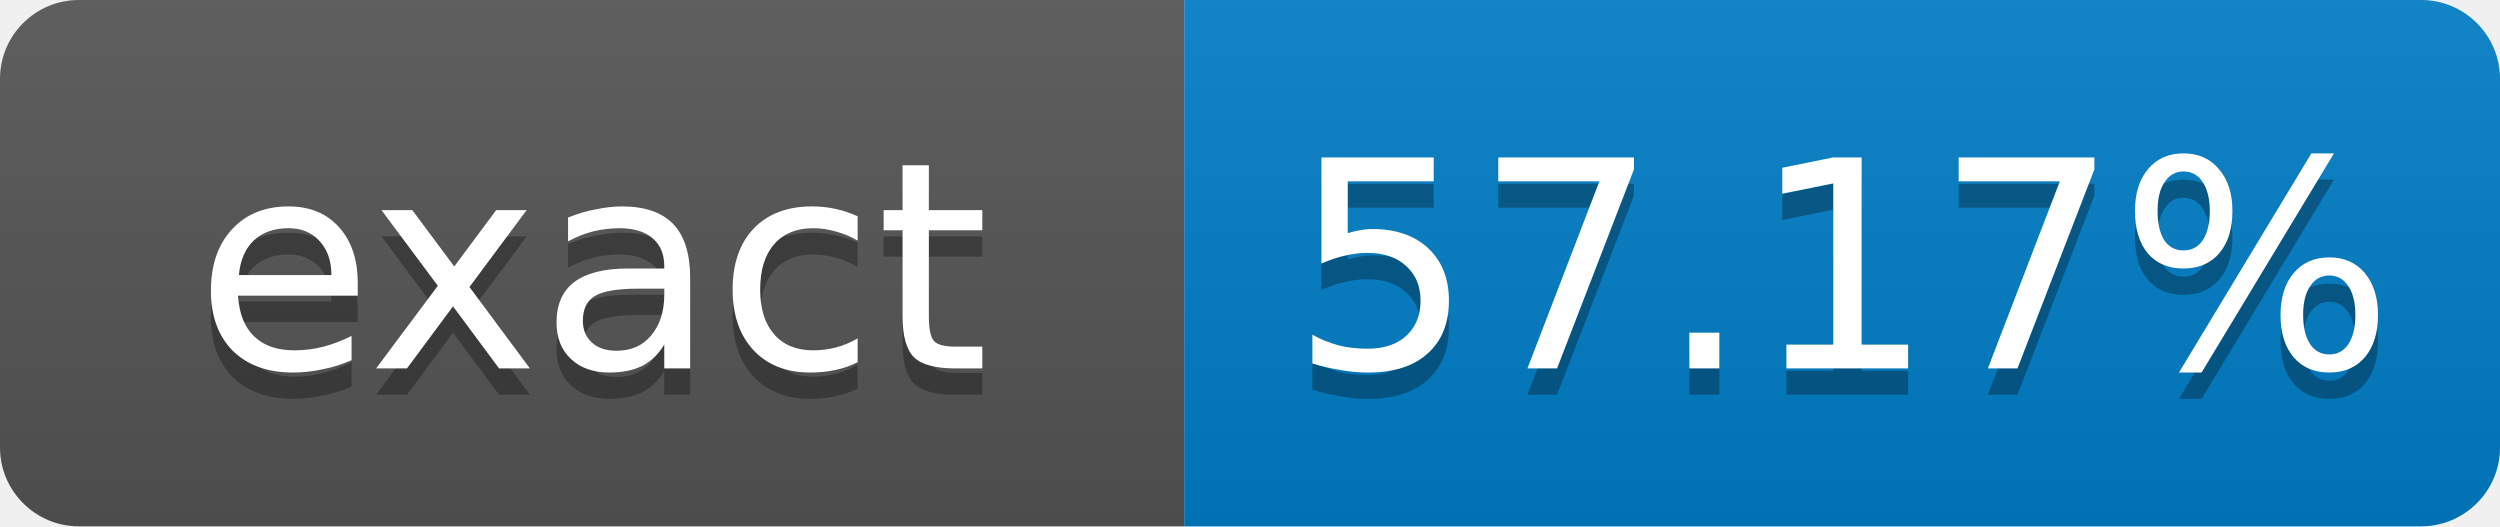
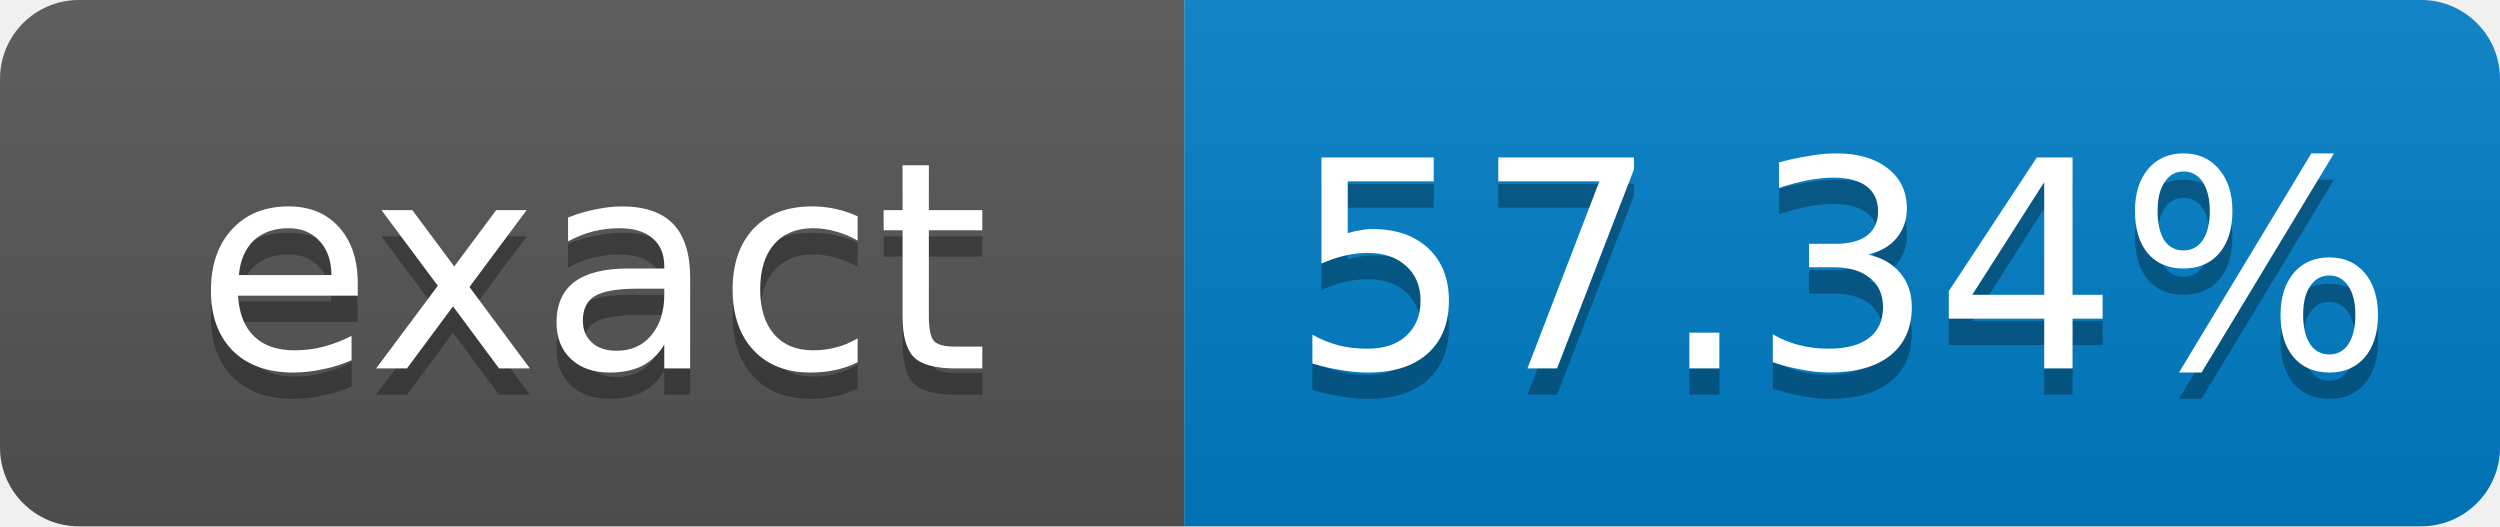
- <svg xmlns="http://www.w3.org/2000/svg" width="95" height="20" role="img" aria-label="exact: 57.17%">
+ <svg xmlns="http://www.w3.org/2000/svg" width="95" height="20" role="img" aria-label="exact: 57.34%">
  <linearGradient id="s" x2="0" y2="100%">
    <stop offset="0" stop-color="#bbb" stop-opacity=".1" />
    <stop offset="1" stop-opacity=".1" />
  </linearGradient>
  <clipPath id="r">
    <rect width="95" height="20" rx="3" fill="#fff" />
  </clipPath>
  <g clip-path="url(#r)">
    <rect width="45" height="20" fill="#555" />
    <rect x="45" width="50" height="20" fill="#007ec6" />
    <rect width="95" height="20" fill="url(#s)" />
  </g>
  <g fill="#fff" text-anchor="middle" font-family="Verdana,Geneva,DejaVu Sans,sans-serif" font-size="11">
    <text x="22.5" y="15" fill="#010101" fill-opacity=".3">exact</text>
    <text x="22.5" y="14">exact</text>
-     <text x="70" y="15" fill="#010101" fill-opacity=".3">57.17%</text>
-     <text x="70" y="14">57.17%</text>
+     <text x="70" y="15" fill="#010101" fill-opacity=".3">57.34%</text>
+     <text x="70" y="14">57.34%</text>
  </g>
</svg>
